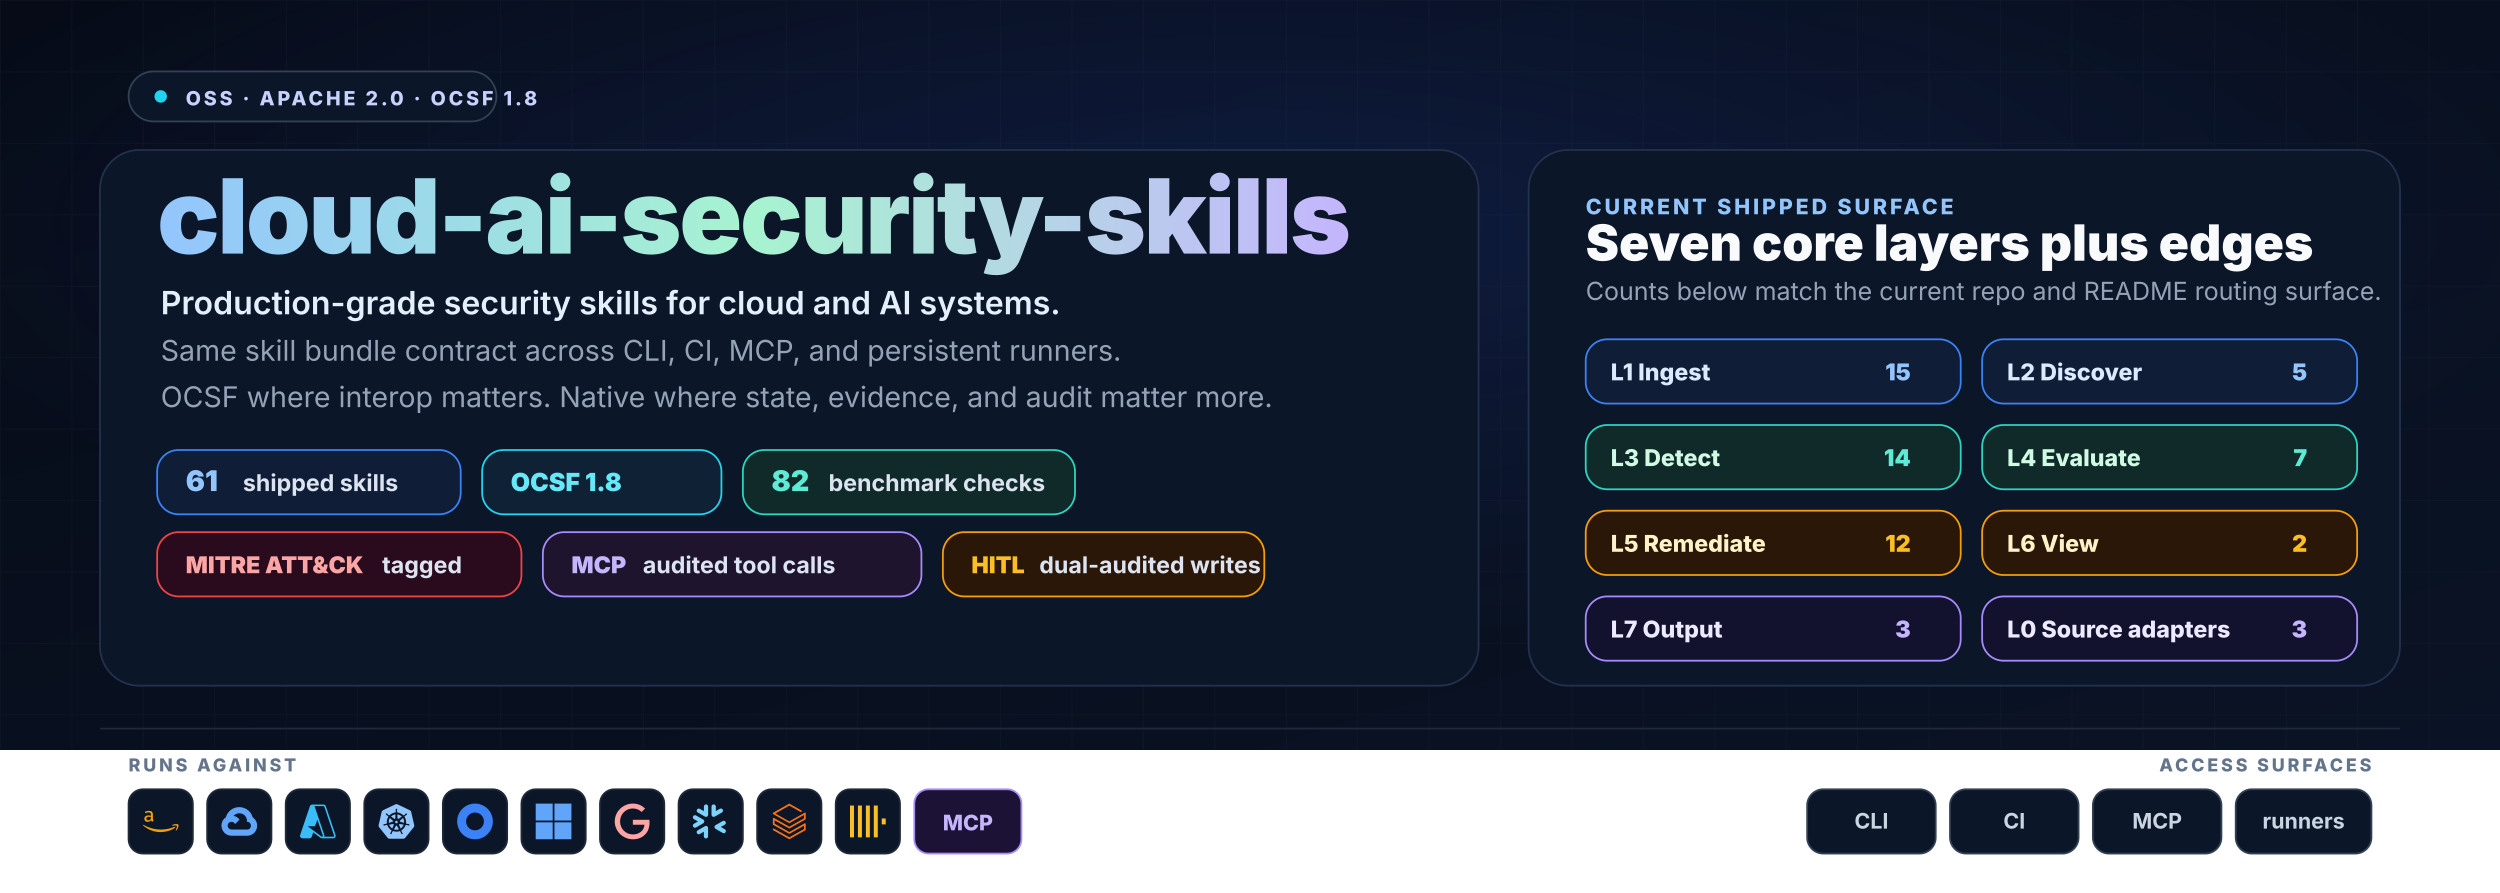
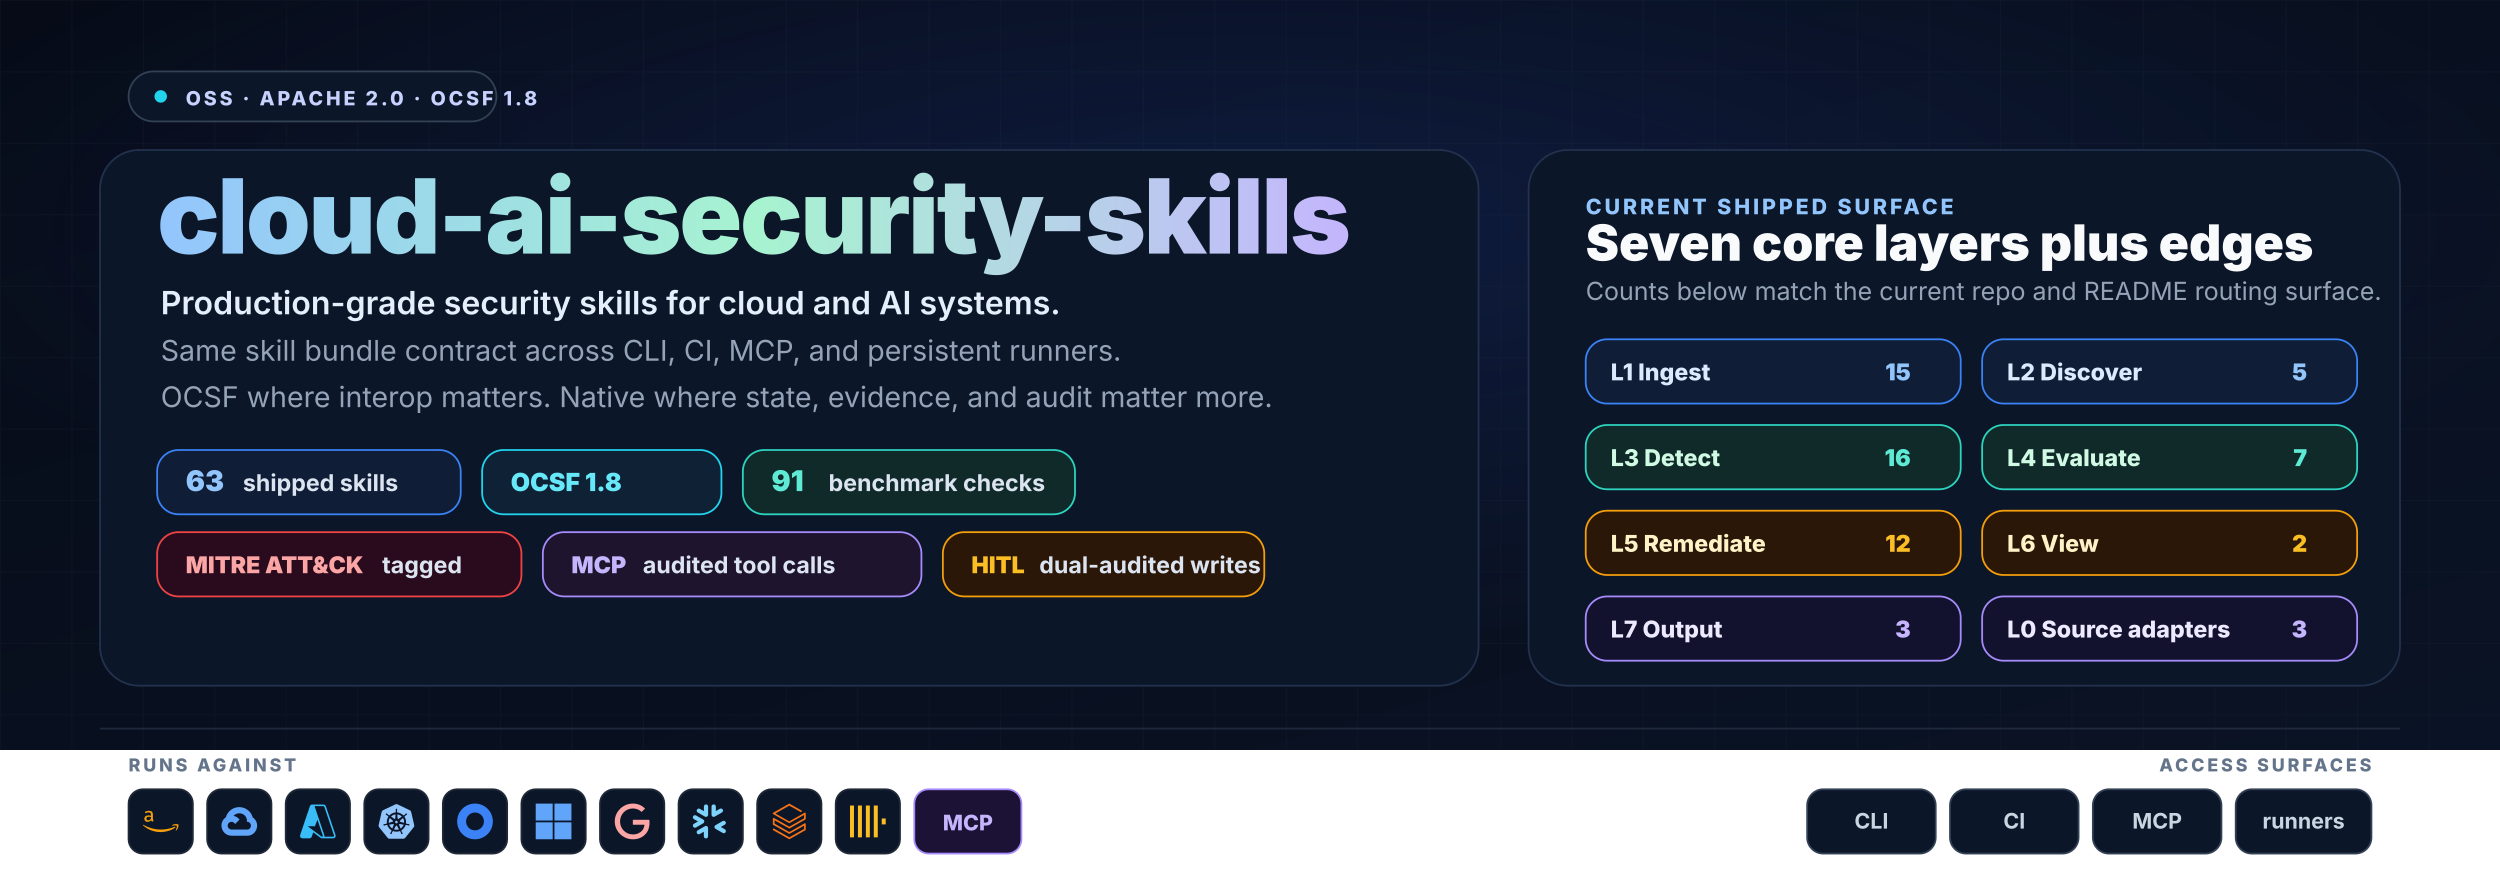
<svg xmlns="http://www.w3.org/2000/svg" width="1400" height="500" viewBox="0 0 1400 500" role="img" aria-labelledby="title desc">
  <defs>
    <linearGradient id="bg" x1="0" y1="0" x2="1" y2="1">
      <stop offset="0%" stop-color="#060b17" />
      <stop offset="100%" stop-color="#0a1325" />
    </linearGradient>
    <radialGradient id="glow" cx="50%" cy="30%" r="55%">
      <stop offset="0%" stop-color="#1e3a8a" stop-opacity="0.3" />
      <stop offset="100%" stop-color="#1e3a8a" stop-opacity="0" />
    </radialGradient>
    <linearGradient id="wordmark" x1="0" y1="0" x2="1" y2="0">
      <stop offset="0%" stop-color="#93c5fd" />
      <stop offset="50%" stop-color="#a7f3d0" />
      <stop offset="100%" stop-color="#c4b5fd" />
    </linearGradient>
    <pattern id="grid" x="0" y="0" width="40" height="40" patternUnits="userSpaceOnUse">
      <path d="M40 0H0V40" fill="none" stroke="#1e293b" stroke-opacity="0.25" stroke-width="1" />
    </pattern>
    <symbol id="aws" viewBox="0 0 24 24">
      <path fill="#f59e0b" d="M6.763 10.036c0 .296.032.535.088.71.064.176.144.368.256.576.04.063.056.127.056.183 0 .08-.048.16-.152.24l-.503.335a.383.383 0 0 1-.208.072c-.08 0-.16-.04-.239-.112a2.47 2.47 0 0 1-.287-.375 6.18 6.18 0 0 1-.248-.471c-.622.734-1.405 1.101-2.347 1.101-.67 0-1.205-.191-1.596-.574-.391-.384-.59-.894-.59-1.533 0-.678.239-1.23.726-1.644.487-.415 1.133-.623 1.955-.623.272 0 .551.024.846.064.296.04.6.104.918.176v-.583c0-.607-.127-1.03-.375-1.277-.255-.248-.686-.367-1.3-.367-.28 0-.568.031-.863.103-.295.072-.583.16-.862.272a2.287 2.287 0 0 1-.28.104.488.488 0 0 1-.127.023c-.112 0-.168-.08-.168-.247v-.391c0-.128.016-.224.056-.28a.597.597 0 0 1 .224-.167c.279-.144.614-.264 1.005-.36a4.84 4.84 0 0 1 1.246-.151c.95 0 1.644.216 2.091.647.439.43.662 1.085.662 1.963v2.586zm-3.24 1.214c.263 0 .534-.048.822-.144.287-.096.543-.271.758-.51.128-.152.224-.32.272-.512.047-.191.08-.423.08-.694v-.335a6.66 6.66 0 0 0-.735-.136 6.02 6.02 0 0 0-.75-.048c-.535 0-.926.104-1.19.32-.263.215-.39.518-.39.917 0 .375.095.655.295.846.191.2.47.296.838.296zM21.698 16.207c-2.626 1.94-6.442 2.969-9.722 2.969-4.598 0-8.74-1.7-11.87-4.526-.247-.223-.024-.527.272-.351 3.384 1.963 7.559 3.153 11.877 3.153 2.914 0 6.114-.607 9.06-1.852.439-.2.814.287.383.607zM22.792 14.961c-.336-.43-2.22-.207-3.074-.103-.255.032-.295-.192-.063-.36 1.5-1.053 3.967-.75 4.254-.399.287.36-.08 2.826-1.485 4.007-.215.184-.423.088-.327-.151.32-.79 1.03-2.57.695-2.994z" />
    </symbol>
    <symbol id="gcp" viewBox="0 0 24 24">
      <path fill="#60a5fa" d="M12.19 2.38a9.344 9.344 0 0 0-9.234 6.893c.053-.02-.055.013 0 0-3.875 2.551-3.922 8.11-.247 10.941l.006-.007-.007.03a6.717 6.717 0 0 0 4.077 1.356h5.173l.03.03h5.192c6.687.053 9.376-8.605 3.835-12.35a9.365 9.365 0 0 0-2.821-4.552l-.043.043.006-.05A9.344 9.344 0 0 0 12.19 2.38zm-.358 4.146c1.244-.04 2.518.368 3.486 1.15a5.186 5.186 0 0 1 1.862 4.078v.518c3.53-.07 3.53 5.262 0 5.193h-5.193l-.008.009v-.04H6.785a2.59 2.59 0 0 1-1.067-.23h.001a2.597 2.597 0 1 1 3.437-3.437l3.013-3.012A6.747 6.747 0 0 0 8.11 8.24c.018-.01.04-.026.054-.023a5.186 5.186 0 0 1 3.67-1.69z" />
    </symbol>
    <symbol id="azure" viewBox="0 0 24 24">
      <path fill="#38bdf8" d="M22.379 23.343a1.62 1.62 0 0 0 1.536-2.14v.002L17.35 1.76A1.62 1.62 0 0 0 15.816.657H8.184A1.62 1.62 0 0 0 6.65 1.76L.086 21.204a1.62 1.62 0 0 0 1.536 2.139h4.741a1.62 1.62 0 0 0 1.535-1.103l.977-2.892 4.947 3.675c.28.208.618.32.966.32m-3.084-12.531 3.624 10.739a.54.54 0 0 1-.51.713v-.001h-.03a.54.54 0 0 1-.322-.106l-9.287-6.9h4.853m6.313 7.006c.116-.326.13-.694.007-1.058L9.79 1.76a1.722 1.722 0 0 0-.007-.02h6.034a.54.54 0 0 1 .512.366l6.562 19.445a.54.54 0 0 1-.338.684" />
    </symbol>
    <symbol id="k8s" viewBox="0 0 24 24">
      <path fill="#93c5fd" d="M10.204 14.35l.007.01-.999 2.413a5.171 5.171 0 0 1-2.075-2.597l2.578-.437.004.005a.44.44 0 0 1 .484.606zm-.833-2.129a.44.44 0 0 0 .173-.756l.002-.011L7.585 9.7a5.143 5.143 0 0 0-.73 3.255l2.514-.725.002-.009zm1.145-1.98a.44.44 0 0 0 .699-.337l.01-.005.15-2.62a5.144 5.144 0 0 0-3.01 1.442l2.147 1.523.004-.002zm.76 2.75l.723.349.722-.347.18-.78-.5-.623h-.804l-.5.623.179.779zm1.5-3.095a.44.44 0 0 0 .7.336l.008.003 2.134-1.513a5.188 5.188 0 0 0-2.992-1.442l.148 2.615.002.001zm10.876 5.97l-5.773 7.181a1.6 1.6 0 0 1-1.248.594l-9.261.003a1.6 1.6 0 0 1-1.247-.596l-5.776-7.18a1.583 1.583 0 0 1-.307-1.34L2.1 5.573c.108-.47.425-.864.863-1.073L11.305.513a1.606 1.606 0 0 1 1.385 0l8.345 3.985c.438.209.755.604.863 1.073l2.062 8.955c.108.47-.005.963-.308 1.34zm-3.289-2.057c-.042-.01-.103-.026-.145-.034-.174-.033-.315-.025-.479-.038-.35-.037-.638-.067-.895-.148-.105-.04-.18-.165-.216-.216l-.201-.059a6.45 6.45 0 0 0-.105-2.332 6.465 6.465 0 0 0-.936-2.163c.052-.047.15-.133.177-.159.008-.09.001-.183.094-.282.197-.185.444-.338.743-.522.142-.084.273-.137.415-.242.032-.024.076-.062.11-.089.24-.191.295-.52.123-.736-.172-.216-.506-.236-.745-.045-.034.027-.08.062-.111.088-.134.116-.217.23-.33.35-.246.25-.45.458-.673.609-.097.056-.239.037-.303.033l-.19.135a6.545 6.545 0 0 0-4.146-2.003l-.012-.223c-.065-.062-.143-.115-.163-.25-.022-.268.015-.557.057-.905.023-.163.061-.298.068-.475.001-.04-.001-.099-.001-.142 0-.306-.224-.555-.5-.555-.275 0-.499.249-.499.555l.001.014c0 .041-.002.092 0 .128.006.177.044.312.067.475.042.348.078.637.056.906a.545.545 0 0 1-.162.258l-.012.211a6.424 6.424 0 0 0-4.166 2.003 8.373 8.373 0 0 1-.18-.128c-.09.012-.18.04-.297-.029-.223-.15-.427-.358-.673-.608-.113-.12-.195-.234-.329-.349-.03-.026-.077-.062-.111-.088a.594.594 0 0 0-.348-.132.481.481 0 0 0-.398.176c-.172.216-.117.546.123.737l.007.005.104.083c.142.105.272.159.414.242.299.185.546.338.743.522.076.082.09.226.1.288l.16.143a6.462 6.462 0 0 0-1.02 4.506l-.208.06c-.055.072-.133.184-.215.217-.257.081-.546.11-.895.147-.164.014-.305.006-.48.039-.037.007-.09.02-.133.03l-.004.002-.007.002c-.295.071-.484.342-.423.608.061.267.349.429.645.365l.007-.001.01-.003.129-.029c.17-.046.294-.113.448-.172.33-.118.604-.217.87-.256.112-.009.23.069.288.101l.217-.037a6.5 6.5 0 0 0 2.88 3.596l-.09.218c.033.084.069.199.044.282-.097.252-.263.517-.452.813-.091.136-.185.242-.268.399-.02.037-.045.095-.064.134-.128.275-.034.591.213.71.248.12.556-.007.69-.282v-.002c.02-.039.046-.09.062-.127.07-.162.094-.301.144-.458.132-.332.205-.68.387-.897.05-.06.13-.082.215-.105l.113-.205a6.453 6.453 0 0 0 4.609.012l.106.192c.086.028.18.042.256.155.136.232.229.507.342.84.05.156.074.295.145.457.016.037.043.09.062.129.133.276.442.402.69.282.247-.118.341-.435.213-.71-.02-.039-.045-.096-.065-.134-.083-.156-.177-.261-.268-.398-.19-.296-.346-.541-.443-.793-.04-.13.007-.21.038-.294-.018-.022-.059-.144-.083-.202a6.499 6.499 0 0 0 2.88-3.622c.064.01.176.03.213.038.075-.05.144-.114.28-.104.266.039.54.138.87.256.154.06.277.128.448.173.036.01.088.019.13.028l.009.003.007.001c.297.064.584-.098.645-.365.06-.266-.128-.537-.423-.608zM16.4 9.701l-1.95 1.746v.005a.44.44 0 0 0 .173.757l.003.01 2.526.728a5.199 5.199 0 0 0-.108-1.674A5.208 5.208 0 0 0 16.4 9.7zm-4.013 5.325a.437.437 0 0 0-.404-.232.44.44 0 0 0-.372.233h-.002l-1.268 2.292a5.164 5.164 0 0 0 3.326.003l-1.27-2.296h-.01zm1.888-1.293a.44.44 0 0 0-.27.036.44.44 0 0 0-.214.572l-.003.004 1.01 2.438a5.15 5.15 0 0 0 2.081-2.615l-2.6-.44-.004.005z" />
    </symbol>
    <symbol id="okta" viewBox="0 0 24 24">
      <path fill="#3b82f6" d="M12 0C5.389 0 0 5.35 0 12s5.35 12 12 12 12-5.35 12-12S18.611 0 12 0zm0 18c-3.325 0-6-2.675-6-6s2.675-6 6-6 6 2.675 6 6-2.675 6-6 6z" />
    </symbol>
    <symbol id="entra" viewBox="0 0 24 24">
      <path fill="#60a5fa" d="M0 0v11.408h11.408V0zm12.594 0v11.408H24V0zM0 12.594V24h11.408V12.594zm12.594 0V24H24V12.594z" />
    </symbol>
    <symbol id="google" viewBox="0 0 24 24">
      <path fill="#fca5a5" d="M12.48 10.92v3.28h7.84c-.24 1.84-.853 3.187-1.787 4.133-1.147 1.147-2.933 2.4-6.053 2.4-4.827 0-8.6-3.893-8.6-8.72s3.773-8.72 8.6-8.72c2.6 0 4.507 1.027 5.907 2.347l2.307-2.307C18.747 1.44 16.133 0 12.48 0 5.867 0 .307 5.387.307 12s5.56 12 12.173 12c3.573 0 6.267-1.173 8.373-3.36 2.16-2.16 2.84-5.213 2.84-7.667 0-.76-.053-1.467-.173-2.053H12.48z" />
    </symbol>
    <symbol id="snowflake" viewBox="0 0 24 24">
      <path fill="#7dd3fc" d="M7.602 12.4c.038-.151.076-.304.076-.456 0-.114-.038-.228-.038-.342-.114-.343-.304-.647-.646-.838l-4.87-2.777c-.685-.38-1.56-.152-1.94.533-.381.685-.153 1.56.532 1.94l2.701 1.56-2.701 1.56c-.685.38-.913 1.256-.533 1.94.38.685 1.256.914 1.94.533l4.832-2.777c.343-.267.571-.533.647-.876zm1.332 2.626c-.266-.038-.57.038-.837.19l-4.832 2.777c-.685.38-.913 1.256-.532 1.94.38.686 1.255.914 1.94.533l2.701-1.56v3.12c0 .8.647 1.408 1.446 1.408.799 0 1.407-.647 1.407-1.408v-5.592c0-.761-.57-1.37-1.293-1.408zm4.946-6.088c.266.038.57-.038.837-.19l4.832-2.777c.685-.38.913-1.256.532-1.94-.38-.686-1.255-.914-1.94-.533l-2.701 1.56V1.975c0-.799-.647-1.408-1.446-1.408-.799 0-1.446.609-1.446 1.408V7.53c0 .76.609 1.37 1.332 1.407zM3.265 5.97l4.832 2.777c.266.152.533.19.837.19.723-.038 1.331-.684 1.331-1.407V1.975c0-.799-.646-1.408-1.407-1.408-.799 0-1.446.647-1.446 1.408v3.12l-2.701-1.56c-.685-.38-1.56-.152-1.94.533-.419.646-.19 1.521.494 1.902zm18.22 8.184l-2.701 1.56 2.7 1.56c.686.38.914 1.256.533 1.94-.38.685-1.255.913-1.94.533l-4.832-2.778a1.644 1.644 0 01-.647-.798c-.037-.153-.076-.305-.076-.457 0-.114.039-.228.039-.342.114-.343.342-.647.646-.837l4.832-2.778c.685-.38 1.56-.152 1.94.533.457.609.19 1.484-.494 1.864z" />
    </symbol>
    <symbol id="databricks" viewBox="0 0 24 24">
      <path fill="#f97316" d="M.95 14.184L12 20.403l9.919-5.55v2.21L12 22.662l-10.484-5.96-.565.308v.77L12 24l11.05-6.218v-4.317l-.515-.309L12 19.118l-9.867-5.653v-2.21L12 16.805l11.05-6.218V6.32l-.515-.308L12 11.974 2.647 6.681 12 1.388l7.76 4.368.668-.411v-.566L12 0 .95 6.27v.72L12 13.207l9.919-5.55v2.26L12 15.52 1.516 9.56l-.565.308Z" />
    </symbol>
    <symbol id="clickhouse" viewBox="0 0 24 24">
      <path fill="#fbbf24" d="M21.333 10H24v4h-2.667ZM16 1.335h2.667v21.33H16Zm-5.333 0h2.666v21.33h-2.666ZM0 22.665V1.335h2.667v21.33zm5.333-21.33H8v21.33H5.333Z" />
    </symbol>
  </defs>
  <rect width="1400" height="420" fill="url(#bg)" />
  <rect width="1400" height="420" fill="url(#grid)" />
  <rect width="1400" height="420" fill="url(#glow)" />
  <g font-family="Inter, Segoe UI, ui-sans-serif, Arial, sans-serif">
    <g transform="translate(72,40)">
      <rect x="0" y="0" width="206" height="28" rx="14" fill="#0b1628" stroke="#334155" />
      <circle cx="18" cy="14" r="3.5" fill="#22d3ee" />
      <text x="32" y="19" fill="#c7d2fe" font-size="11" font-weight="800" letter-spacing="1.6">OSS · APACHE 2.0 · OCSF 1.8</text>
    </g>
    <rect x="56" y="84" width="772" height="300" rx="22" fill="#0b1628" stroke="#22314d" />
    <rect x="856" y="84" width="488" height="300" rx="22" fill="#0b1628" stroke="#22314d" />
    <text x="88" y="142" font-size="58" font-weight="900" fill="url(#wordmark)" letter-spacing="-1.2">cloud-ai-security-skills</text>
    <text x="90" y="176" fill="#e5eefb" font-size="18" font-weight="600">Production-grade security skills for cloud and AI systems.</text>
    <text x="90" y="202" fill="#94a3b8" font-size="16">Same skill bundle contract across CLI, CI, MCP, and persistent runners.</text>
    <text x="90" y="228" fill="#94a3b8" font-size="16">OCSF where interop matters. Native where state, evidence, and audit matter more.</text>
    <g transform="translate(88,252)">
      <g>
        <rect x="0" y="0" width="170" height="36" rx="12" fill="#0f1d36" stroke="#3b82f6" />
-         <text x="16" y="23" fill="#93c5fd" font-size="16" font-weight="900">61</text>
+         <text x="16" y="23" fill="#93c5fd" font-size="16" font-weight="900">63</text>
        <text x="48" y="23" fill="#dbe4f0" font-size="13" font-weight="700">shipped skills</text>
      </g>
      <g transform="translate(182,0)">
        <rect x="0" y="0" width="134" height="36" rx="12" fill="#0f2235" stroke="#22d3ee" />
        <text x="16" y="23" fill="#67e8f9" font-size="14" font-weight="900">OCSF 1.8</text>
      </g>
      <g transform="translate(328,0)">
        <rect x="0" y="0" width="186" height="36" rx="12" fill="#0f2a28" stroke="#2dd4bf" />
-         <text x="16" y="23" fill="#5eead4" font-size="16" font-weight="900">82</text>
+         <text x="16" y="23" fill="#5eead4" font-size="16" font-weight="900">91</text>
        <text x="48" y="23" fill="#dbe4f0" font-size="13" font-weight="700">benchmark checks</text>
      </g>
    </g>
    <g transform="translate(88,298)">
      <g>
        <rect x="0" y="0" width="204" height="36" rx="12" fill="#2a0b1e" stroke="#ef4444" />
        <text x="16" y="23" fill="#fca5a5" font-size="13" font-weight="900">MITRE ATT&amp;CK</text>
        <text x="126" y="23" fill="#dbe4f0" font-size="13" font-weight="700">tagged</text>
      </g>
      <g transform="translate(216,0)">
        <rect x="0" y="0" width="212" height="36" rx="12" fill="#1f142e" stroke="#a78bfa" />
        <text x="16" y="23" fill="#c4b5fd" font-size="13" font-weight="900">MCP</text>
        <text x="56" y="23" fill="#dbe4f0" font-size="13" font-weight="700">audited tool calls</text>
      </g>
      <g transform="translate(440,0)">
        <rect x="0" y="0" width="180" height="36" rx="12" fill="#2a1708" stroke="#f59e0b" />
        <text x="16" y="23" fill="#fbbf24" font-size="13" font-weight="900">HITL</text>
        <text x="54" y="23" fill="#dbe4f0" font-size="13" font-weight="700">dual-audited writes</text>
      </g>
    </g>
    <text x="888" y="120" fill="#93c5fd" font-size="12" font-weight="800" letter-spacing="1.6">CURRENT SHIPPED SURFACE</text>
    <text x="888" y="146" fill="#f8fafc" font-size="28" font-weight="900">Seven core layers plus edges</text>
    <text x="888" y="168" fill="#94a3b8" font-size="14">Counts below match the current repo and README routing surface.</text>
    <g transform="translate(888,190)">
      <g>
        <rect x="0" y="0" width="210" height="36" rx="12" fill="#0f1d36" stroke="#3b82f6" />
        <text x="14" y="23" fill="#dbeafe" font-size="13" font-weight="800">L1 Ingest</text>
        <text x="182" y="23" text-anchor="end" fill="#93c5fd" font-size="13" font-weight="900">15</text>
      </g>
      <g transform="translate(222,0)">
        <rect x="0" y="0" width="210" height="36" rx="12" fill="#0f1d36" stroke="#3b82f6" />
        <text x="14" y="23" fill="#dbeafe" font-size="13" font-weight="800">L2 Discover</text>
        <text x="182" y="23" text-anchor="end" fill="#93c5fd" font-size="13" font-weight="900">5</text>
      </g>
      <g transform="translate(0,48)">
        <rect x="0" y="0" width="210" height="36" rx="12" fill="#0f2a28" stroke="#2dd4bf" />
        <text x="14" y="23" fill="#d1fae5" font-size="13" font-weight="800">L3 Detect</text>
-         <text x="182" y="23" text-anchor="end" fill="#5eead4" font-size="13" font-weight="900">14</text>
+         <text x="182" y="23" text-anchor="end" fill="#5eead4" font-size="13" font-weight="900">16</text>
      </g>
      <g transform="translate(222,48)">
        <rect x="0" y="0" width="210" height="36" rx="12" fill="#0f2a28" stroke="#2dd4bf" />
        <text x="14" y="23" fill="#d1fae5" font-size="13" font-weight="800">L4 Evaluate</text>
        <text x="182" y="23" text-anchor="end" fill="#5eead4" font-size="13" font-weight="900">7</text>
      </g>
      <g transform="translate(0,96)">
        <rect x="0" y="0" width="210" height="36" rx="12" fill="#2a1708" stroke="#f59e0b" />
        <text x="14" y="23" fill="#fef3c7" font-size="13" font-weight="800">L5 Remediate</text>
        <text x="182" y="23" text-anchor="end" fill="#fbbf24" font-size="13" font-weight="900">12</text>
      </g>
      <g transform="translate(222,96)">
        <rect x="0" y="0" width="210" height="36" rx="12" fill="#2a1708" stroke="#f59e0b" />
        <text x="14" y="23" fill="#fef3c7" font-size="13" font-weight="800">L6 View</text>
        <text x="182" y="23" text-anchor="end" fill="#fbbf24" font-size="13" font-weight="900">2</text>
      </g>
      <g transform="translate(0,144)">
        <rect x="0" y="0" width="210" height="36" rx="12" fill="#12112e" stroke="#a78bfa" />
        <text x="14" y="23" fill="#ede9fe" font-size="13" font-weight="800">L7 Output</text>
        <text x="182" y="23" text-anchor="end" fill="#c4b5fd" font-size="13" font-weight="900">3</text>
      </g>
      <g transform="translate(222,144)">
        <rect x="0" y="0" width="210" height="36" rx="12" fill="#12112e" stroke="#a78bfa" />
        <text x="14" y="23" fill="#ede9fe" font-size="13" font-weight="800">L0 Source adapters</text>
        <text x="182" y="23" text-anchor="end" fill="#c4b5fd" font-size="13" font-weight="900">3</text>
      </g>
    </g>
    <line x1="56" y1="408" x2="1344" y2="408" stroke="#1e293b" stroke-width="1" />
    <text x="72" y="432" fill="#64748b" font-size="10" font-weight="800" letter-spacing="1.6">RUNS AGAINST</text>
    <g transform="translate(72,442)">
      <g>
        <rect x="0" y="0" width="36" height="36" rx="8" fill="#0b1628" stroke="#1f2937" />
        <use href="#aws" x="8" y="8" width="20" height="20" />
      </g>
      <g transform="translate(44,0)">
        <rect x="0" y="0" width="36" height="36" rx="8" fill="#0b1628" stroke="#1f2937" />
        <use href="#gcp" x="8" y="8" width="20" height="20" />
      </g>
      <g transform="translate(88,0)">
        <rect x="0" y="0" width="36" height="36" rx="8" fill="#0b1628" stroke="#1f2937" />
        <use href="#azure" x="8" y="8" width="20" height="20" />
      </g>
      <g transform="translate(132,0)">
        <rect x="0" y="0" width="36" height="36" rx="8" fill="#0b1628" stroke="#1f2937" />
        <use href="#k8s" x="8" y="8" width="20" height="20" />
      </g>
      <g transform="translate(176,0)">
        <rect x="0" y="0" width="36" height="36" rx="8" fill="#0b1628" stroke="#1f2937" />
        <use href="#okta" x="8" y="8" width="20" height="20" />
      </g>
      <g transform="translate(220,0)">
        <rect x="0" y="0" width="36" height="36" rx="8" fill="#0b1628" stroke="#1f2937" />
        <use href="#entra" x="8" y="8" width="20" height="20" />
      </g>
      <g transform="translate(264,0)">
        <rect x="0" y="0" width="36" height="36" rx="8" fill="#0b1628" stroke="#1f2937" />
        <use href="#google" x="8" y="8" width="20" height="20" />
      </g>
      <g transform="translate(308,0)">
        <rect x="0" y="0" width="36" height="36" rx="8" fill="#0b1628" stroke="#1f2937" />
        <use href="#snowflake" x="8" y="8" width="20" height="20" />
      </g>
      <g transform="translate(352,0)">
        <rect x="0" y="0" width="36" height="36" rx="8" fill="#0b1628" stroke="#1f2937" />
        <use href="#databricks" x="8" y="8" width="20" height="20" />
      </g>
      <g transform="translate(396,0)">
        <rect x="0" y="0" width="36" height="36" rx="8" fill="#0b1628" stroke="#1f2937" />
        <use href="#clickhouse" x="8" y="8" width="20" height="20" />
      </g>
      <g transform="translate(440,0)">
        <rect x="0" y="0" width="60" height="36" rx="8" fill="#1b1235" stroke="#a78bfa" />
        <text x="30" y="23" text-anchor="middle" fill="#c4b5fd" font-size="12" font-weight="800">MCP</text>
      </g>
    </g>
    <text x="1328" y="432" text-anchor="end" fill="#64748b" font-size="10" font-weight="800" letter-spacing="1.6">ACCESS SURFACES</text>
    <g transform="translate(1012,442)" font-size="12" font-weight="700" fill="#cbd5e1">
      <rect x="0" y="0" width="72" height="36" rx="9" fill="#0b1628" stroke="#334155" />
      <text x="36" y="22" text-anchor="middle">CLI</text>
      <rect x="80" y="0" width="72" height="36" rx="9" fill="#0b1628" stroke="#334155" />
      <text x="116" y="22" text-anchor="middle">CI</text>
      <rect x="160" y="0" width="72" height="36" rx="9" fill="#0b1628" stroke="#334155" />
      <text x="196" y="22" text-anchor="middle">MCP</text>
      <rect x="240" y="0" width="76" height="36" rx="9" fill="#0b1628" stroke="#334155" />
      <text x="278" y="22" text-anchor="middle">runners</text>
    </g>
  </g>
</svg>
